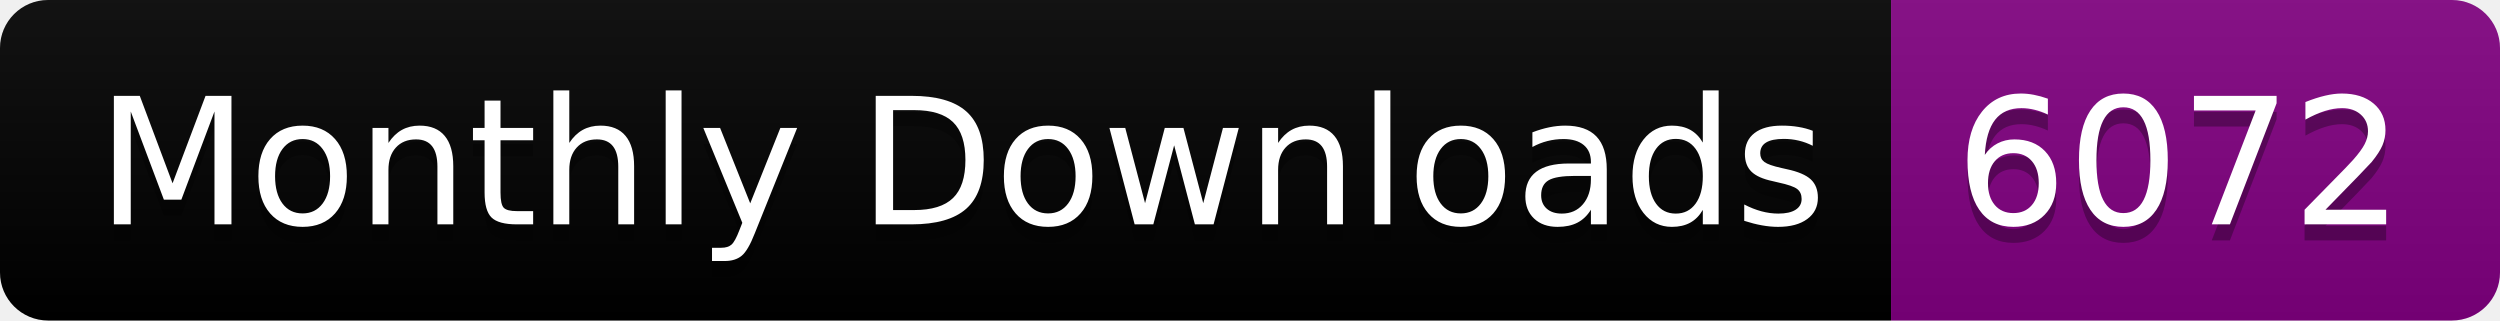
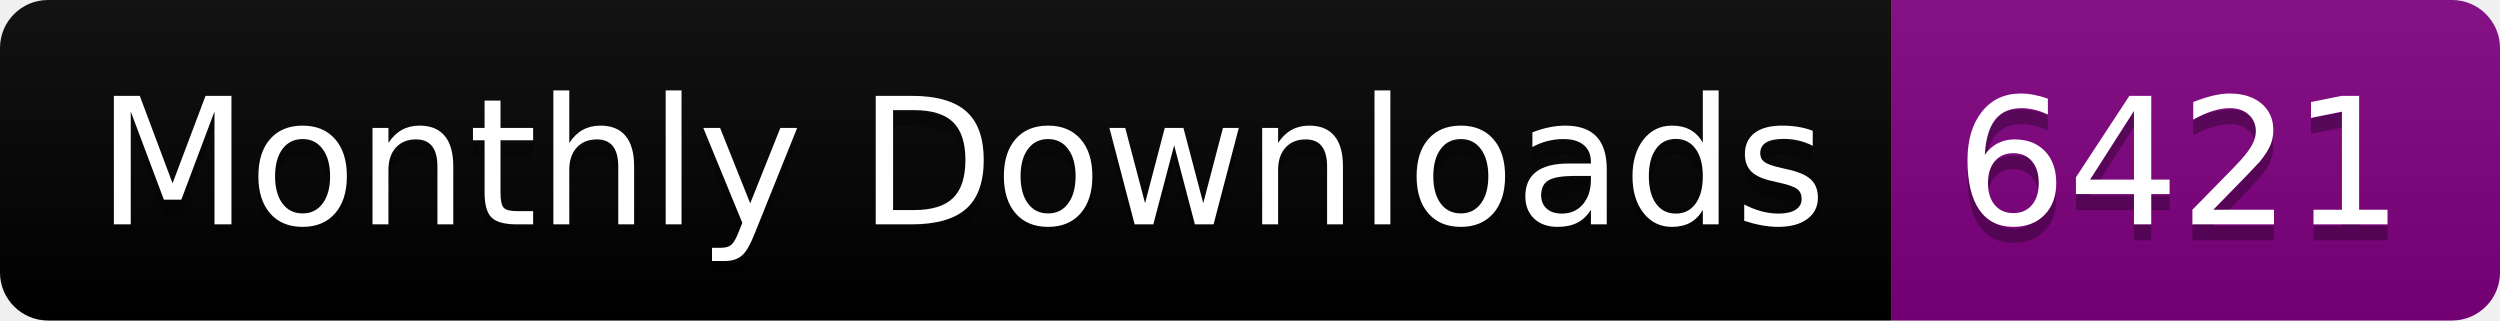
<svg xmlns="http://www.w3.org/2000/svg" width="156.0" height="20">
  <linearGradient id="smooth" x2="0" y2="100%">
    <stop offset="0" stop-color="#bbb" stop-opacity=".1" />
    <stop offset="1" stop-opacity=".1" />
  </linearGradient>
  <clipPath id="round">
    <rect width="156.0" height="20" rx="3" fill="#fff" />
  </clipPath>
  <g clip-path="url(#round)">
    <rect width="118.0" height="20" fill="black" />
    <rect x="118.0" width="38.0" height="20" fill="purple" />
    <rect width="156.0" height="20" fill="url(#smooth)" />
  </g>
  <g fill="#fff" text-anchor="middle" font-family="DejaVu Sans,Verdana,Geneva,sans-serif" font-size="110">
    <text x="600.0" y="150" fill="#010101" fill-opacity=".3" transform="scale(0.1)" textLength="1080.0" lengthAdjust="spacing">Monthly Downloads</text>
    <text x="600.0" y="140" transform="scale(0.1)" textLength="1080.0" lengthAdjust="spacing">Monthly Downloads</text>
-     <text x="1360.0" y="150" fill="#010101" fill-opacity=".3" transform="scale(0.1)" textLength="280.0" lengthAdjust="spacing">6072</text>
-     <text x="1360.0" y="140" transform="scale(0.1)" textLength="280.0" lengthAdjust="spacing">6072</text>
+     <text x="1360.0" y="150" fill="#010101" fill-opacity=".3" transform="scale(0.1)" textLength="280.0" lengthAdjust="spacing">6421</text>
+     <text x="1360.0" y="140" transform="scale(0.1)" textLength="280.0" lengthAdjust="spacing">6421</text>
  </g>
</svg>
